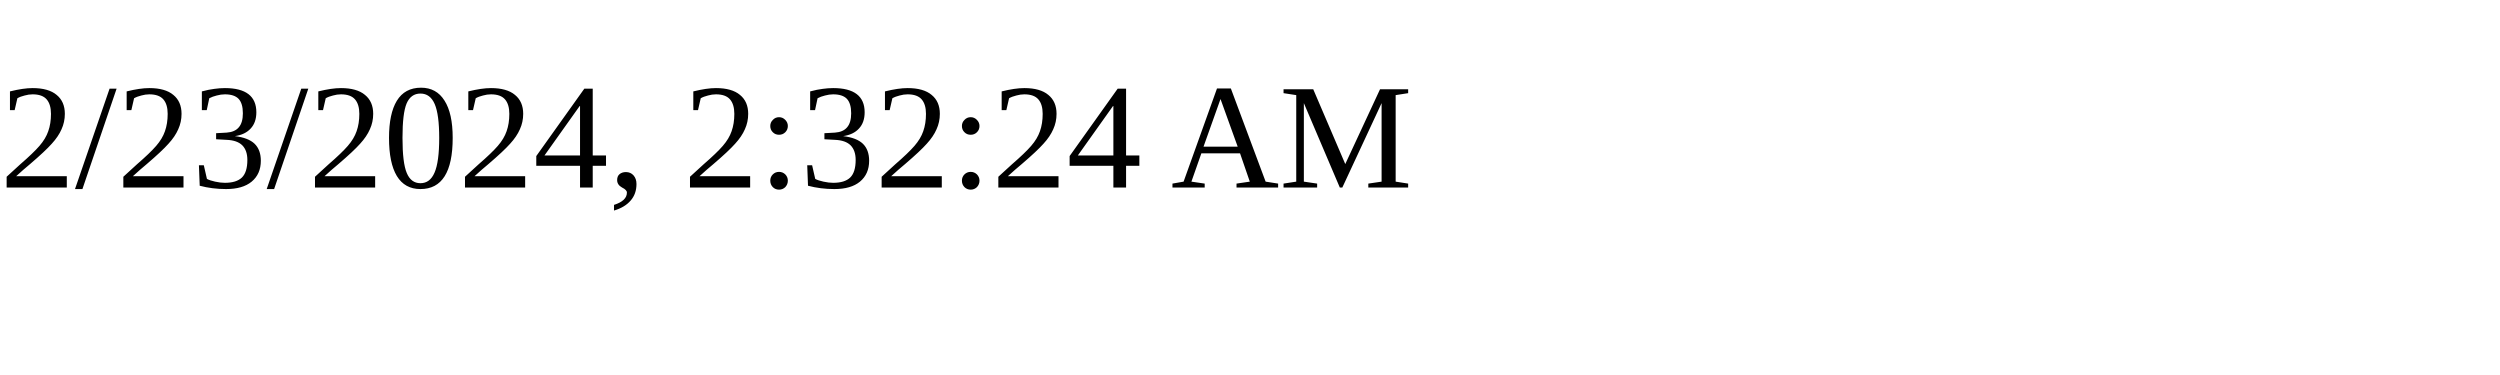
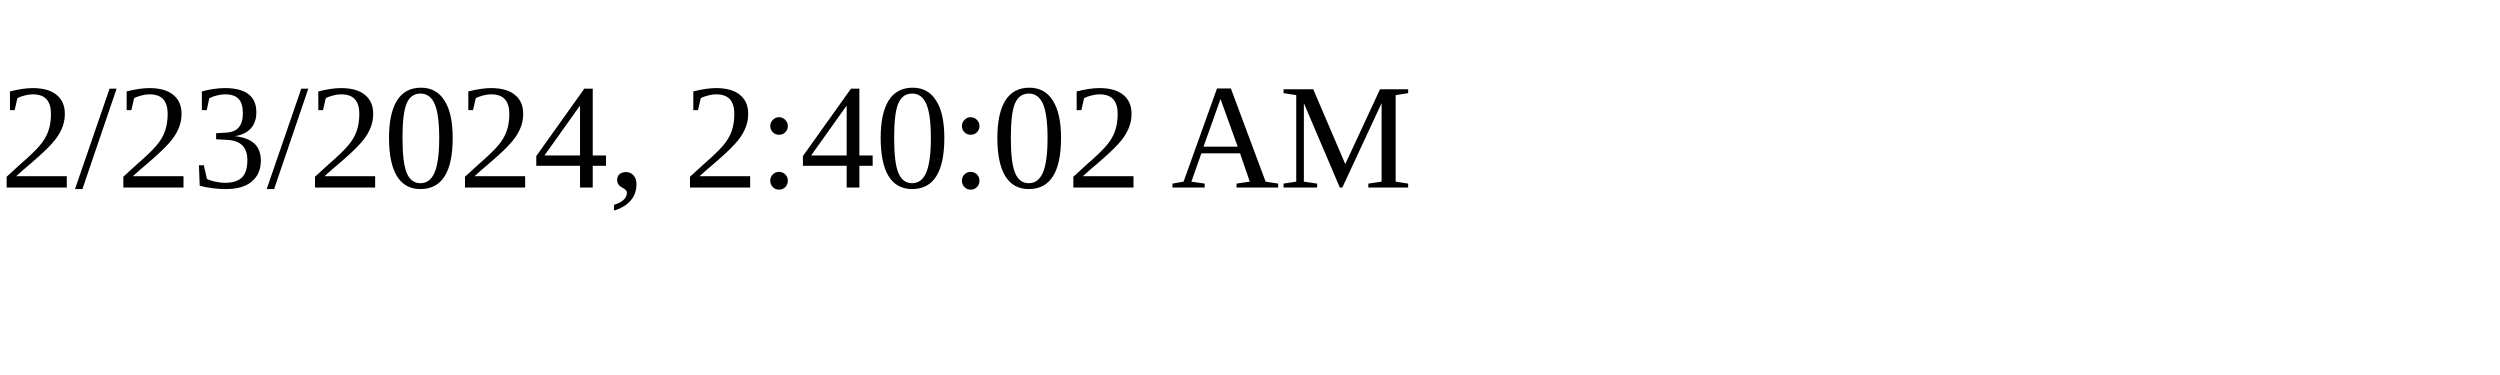
<svg xmlns="http://www.w3.org/2000/svg" height="30" width="200">
-   <text x="0" y="15">2/23/2024, 2:32:24 AM</text>
+   <text x="0" y="15">2/23/2024, 2:40:02 AM</text>
</svg>
